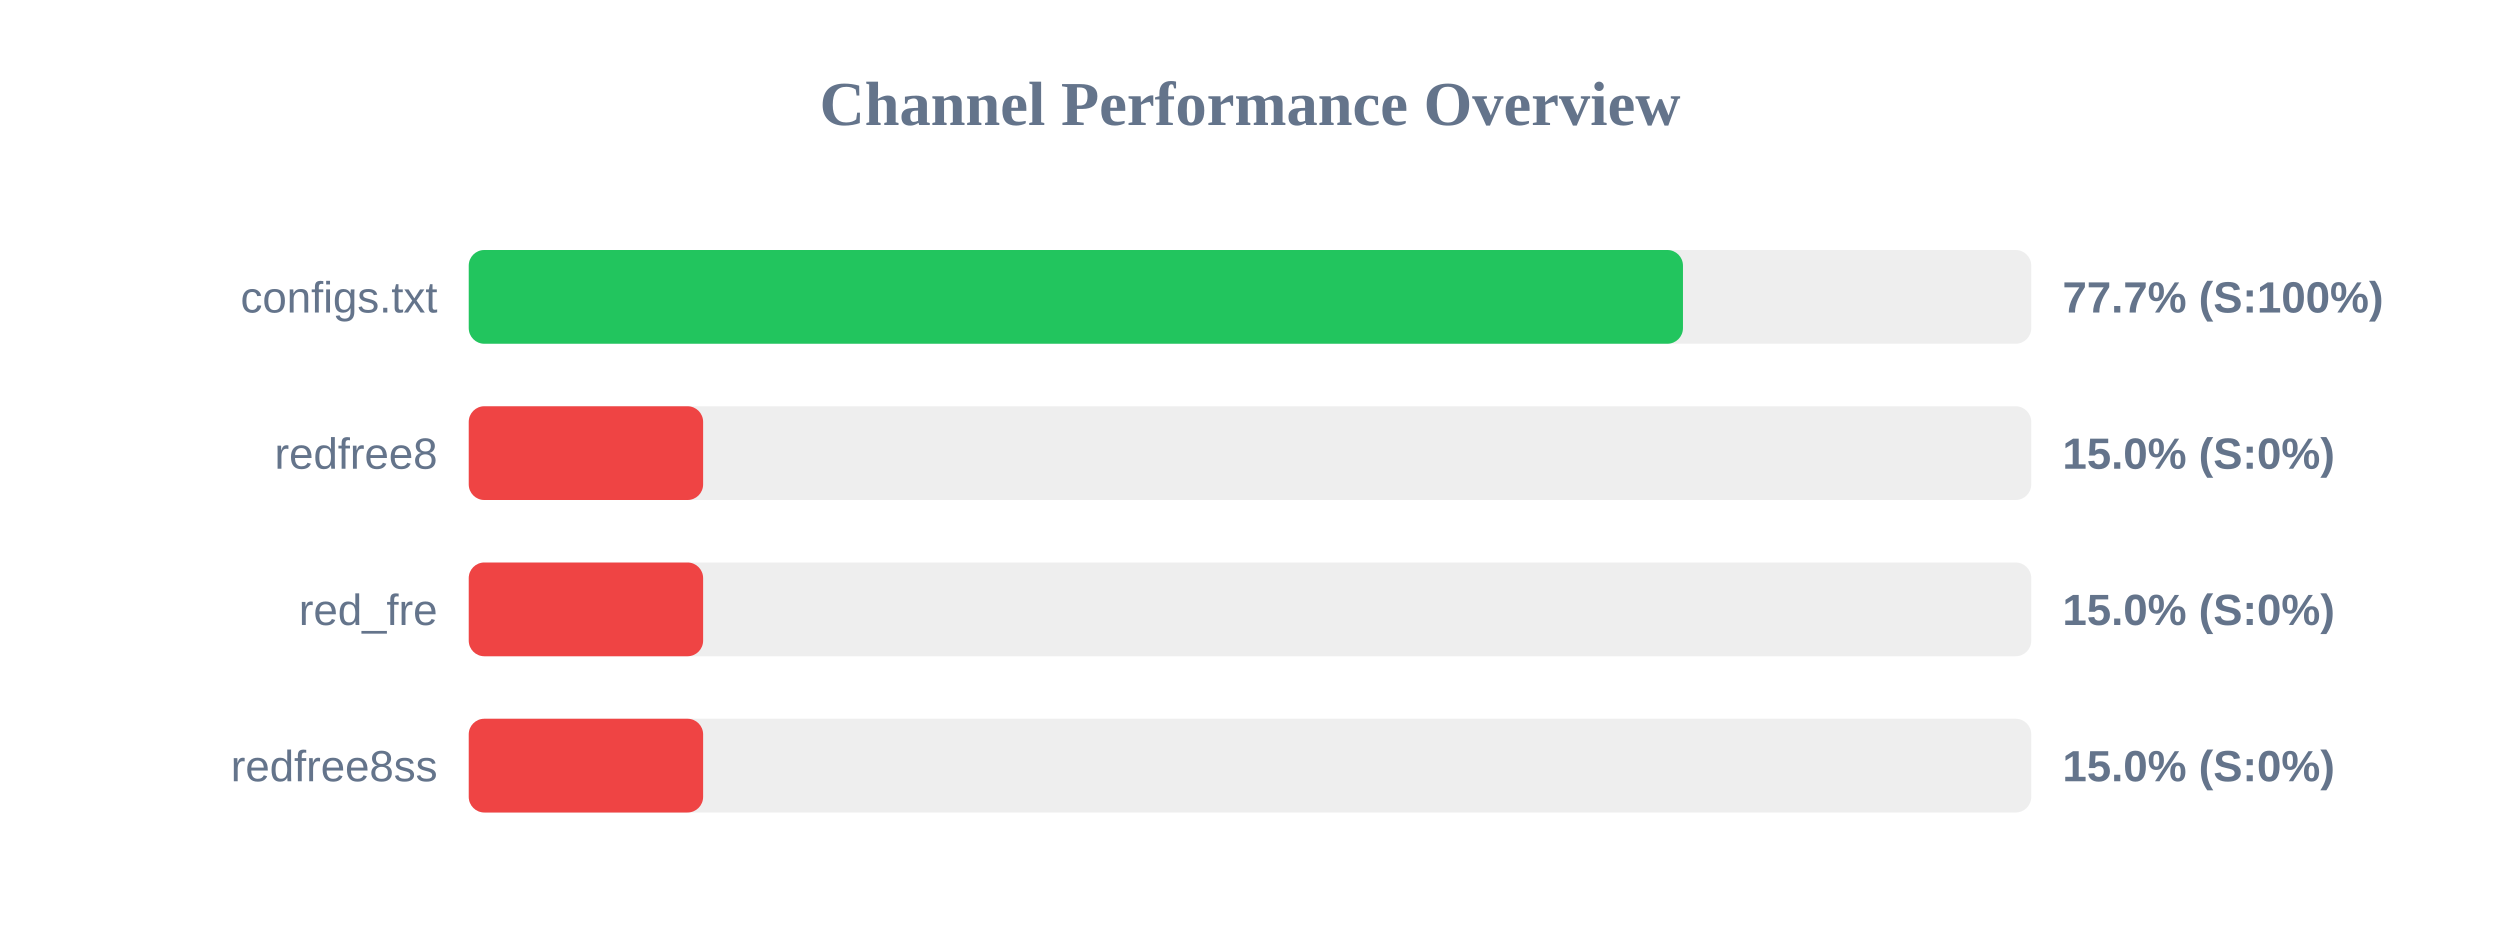
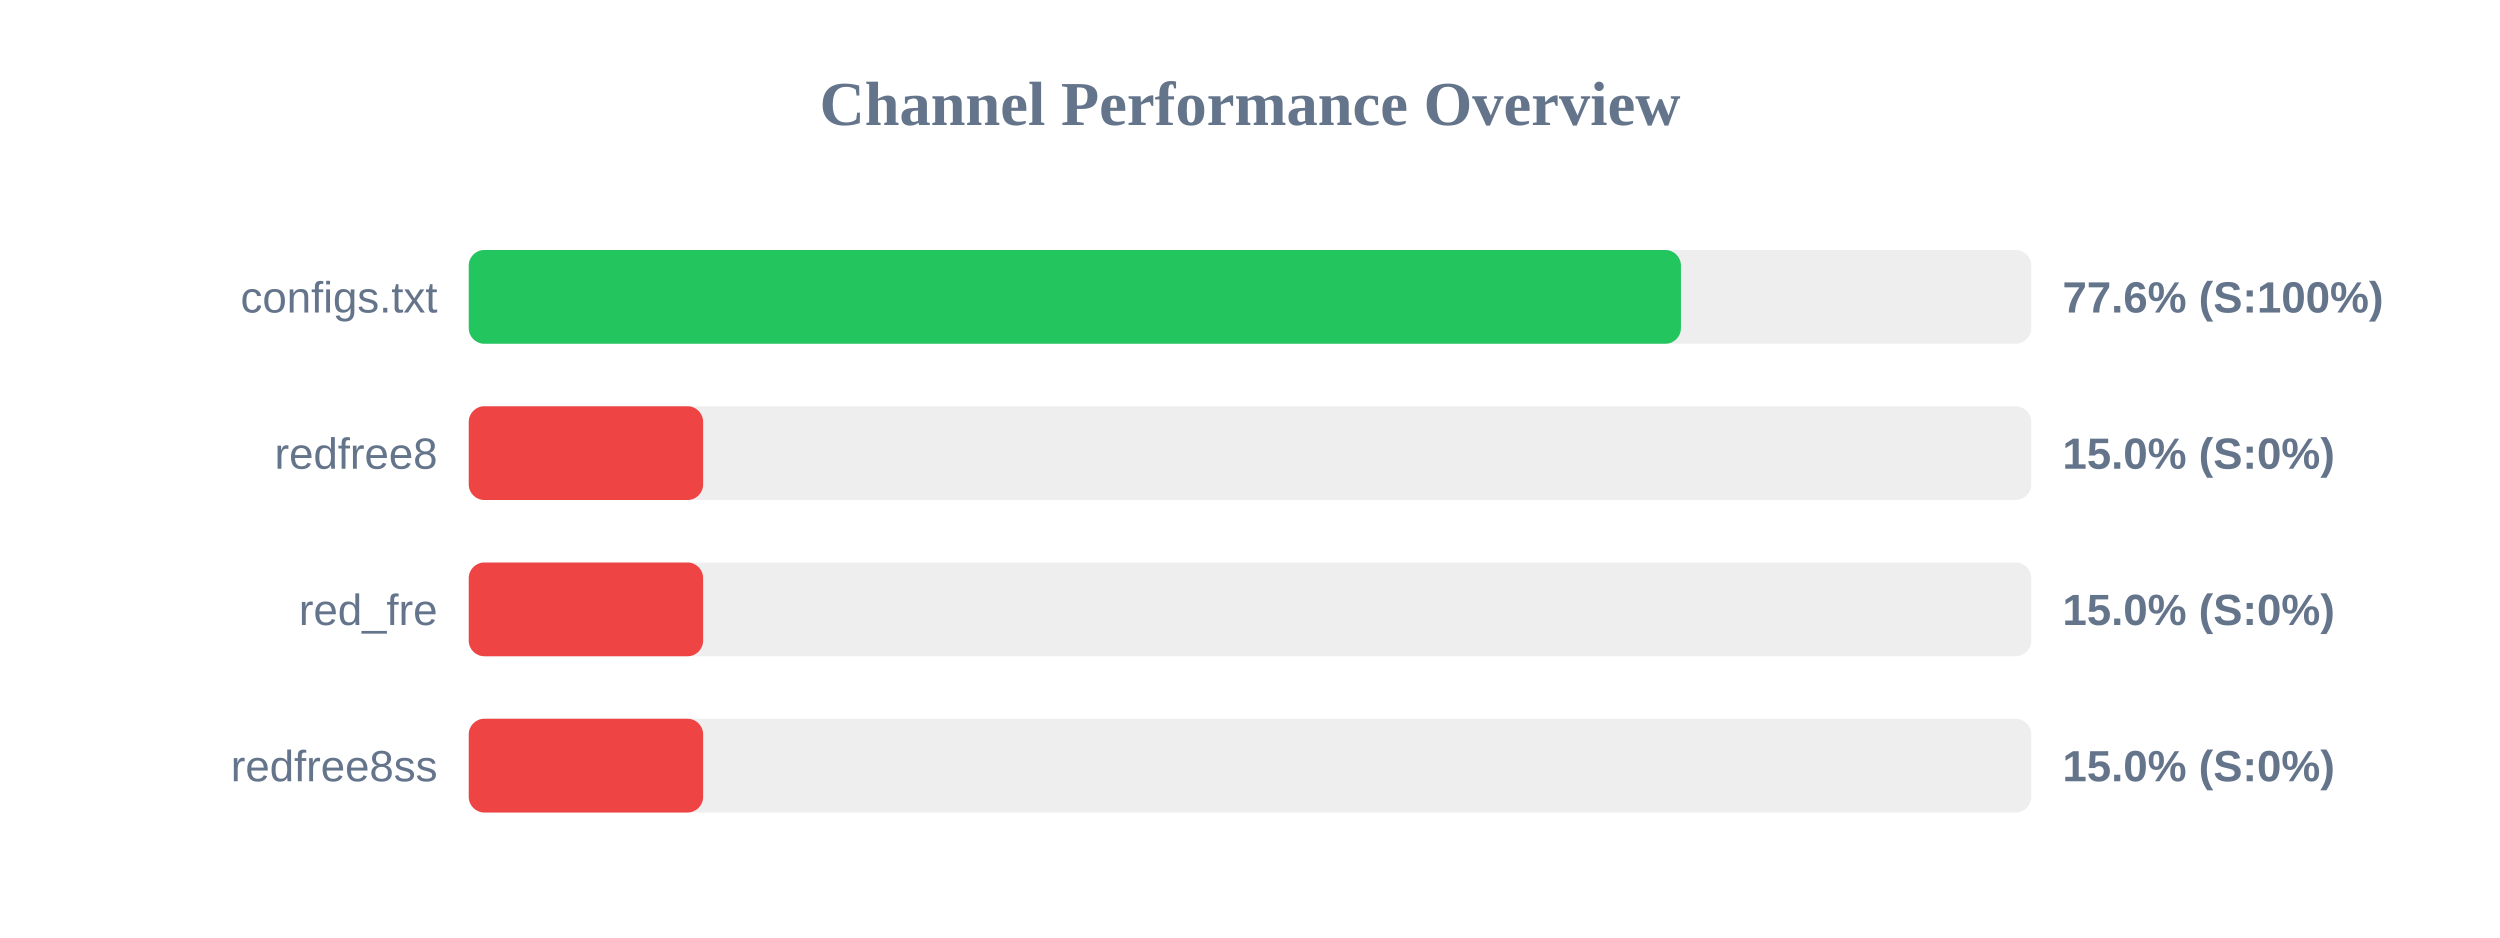
<svg xmlns="http://www.w3.org/2000/svg" width="800" height="300" version="1.1">
  <style>
        .row { font: 14px Arial; fill: #64748b; }
        .score { font: bold 14px Arial; fill: #64748b; }
    </style>
  <text x="400" y="40" text-anchor="middle" font-size="20px" font-weight="bold" fill="#64748b">Channel Performance Overview</text>
  <rect x="150" y="80" width="500" height="30" fill="#eee" rx="5" />
-   <rect x="150" y="80" width="388.55" height="30" fill="#22c55e" rx="5" />
+   <rect x="150" y="80" width="387.9" height="30" fill="#22c55e" rx="5" />
  <text x="140" y="100" text-anchor="end" class="row">configs.txt</text>
-   <text x="660" y="100" text-anchor="start" class="score">77.7% (S:100%)</text>
+   <text x="660" y="100" text-anchor="start" class="score">77.6% (S:100%)</text>
  <rect x="150" y="130" width="500" height="30" fill="#eee" rx="5" />
  <rect x="150" y="130" width="75.0" height="30" fill="#ef4444" rx="5" />
  <text x="140" y="150" text-anchor="end" class="row">redfree8</text>
  <text x="660" y="150" text-anchor="start" class="score">15.0% (S:0%)</text>
  <rect x="150" y="180" width="500" height="30" fill="#eee" rx="5" />
  <rect x="150" y="180" width="75.0" height="30" fill="#ef4444" rx="5" />
  <text x="140" y="200" text-anchor="end" class="row">red_fre</text>
  <text x="660" y="200" text-anchor="start" class="score">15.0% (S:0%)</text>
  <rect x="150" y="230" width="500" height="30" fill="#eee" rx="5" />
  <rect x="150" y="230" width="75.0" height="30" fill="#ef4444" rx="5" />
  <text x="140" y="250" text-anchor="end" class="row">redfree8ss</text>
  <text x="660" y="250" text-anchor="start" class="score">15.0% (S:0%)</text>
</svg>
